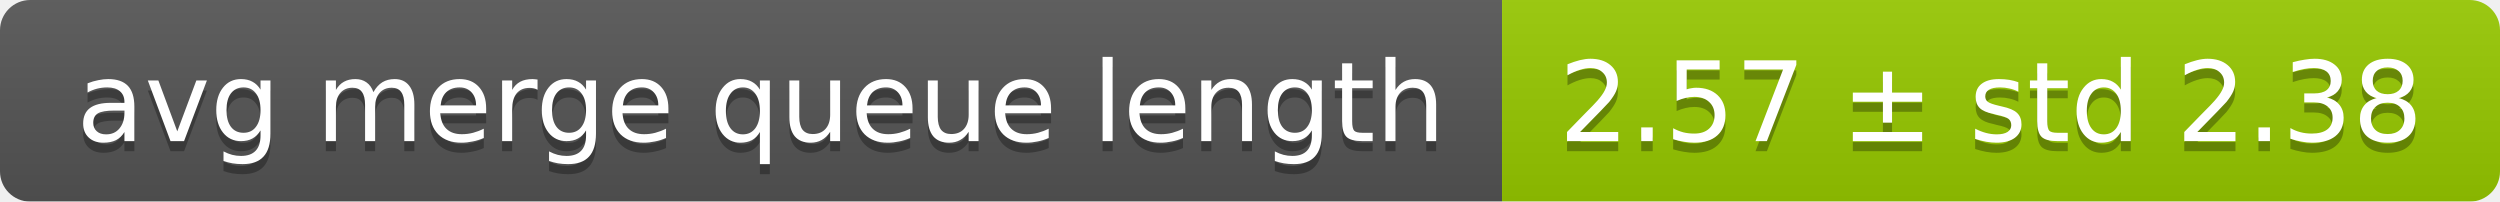
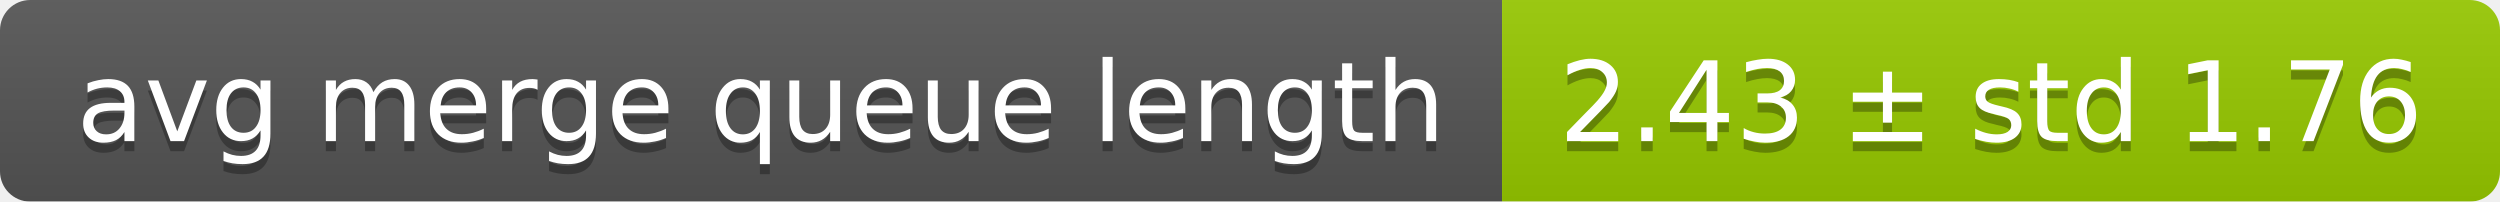
<svg xmlns="http://www.w3.org/2000/svg" width="248" height="20">
  <linearGradient id="smooth" x2="0" y2="100%">
    <stop offset="0" stop-color="#bbb" stop-opacity=".1" />
    <stop offset="1" stop-opacity=".1" />
  </linearGradient>
  <mask id="round">
    <rect width="248" height="20" rx="3" fill="#fff" />
  </mask>
  <g mask="url(#round)">
    <rect width="149" height="20" fill="#555" />
    <rect x="149" width="99" height="20" fill="#97ca00" />
    <rect width="248" height="20" fill="url(#smooth)" />
  </g>
  <g fill="#fff" text-anchor="middle" font-family="DejaVu Sans,Verdana,Geneva,sans-serif" font-size="11">
    <text x="75.5" y="15" fill="#010101" fill-opacity=".3">avg merge queue length</text>
    <text x="75.5" y="14">avg merge queue length</text>
-     <text x="197.5" y="15" fill="#010101" fill-opacity=".3">2.57 ± std 2.38</text>
-     <text x="197.5" y="14">2.57 ± std 2.38</text>
+     <text x="197.5" y="15" fill="#010101" fill-opacity=".3">2.43 ± std 1.76</text>
+     <text x="197.5" y="14">2.43 ± std 1.76</text>
  </g>
</svg>
